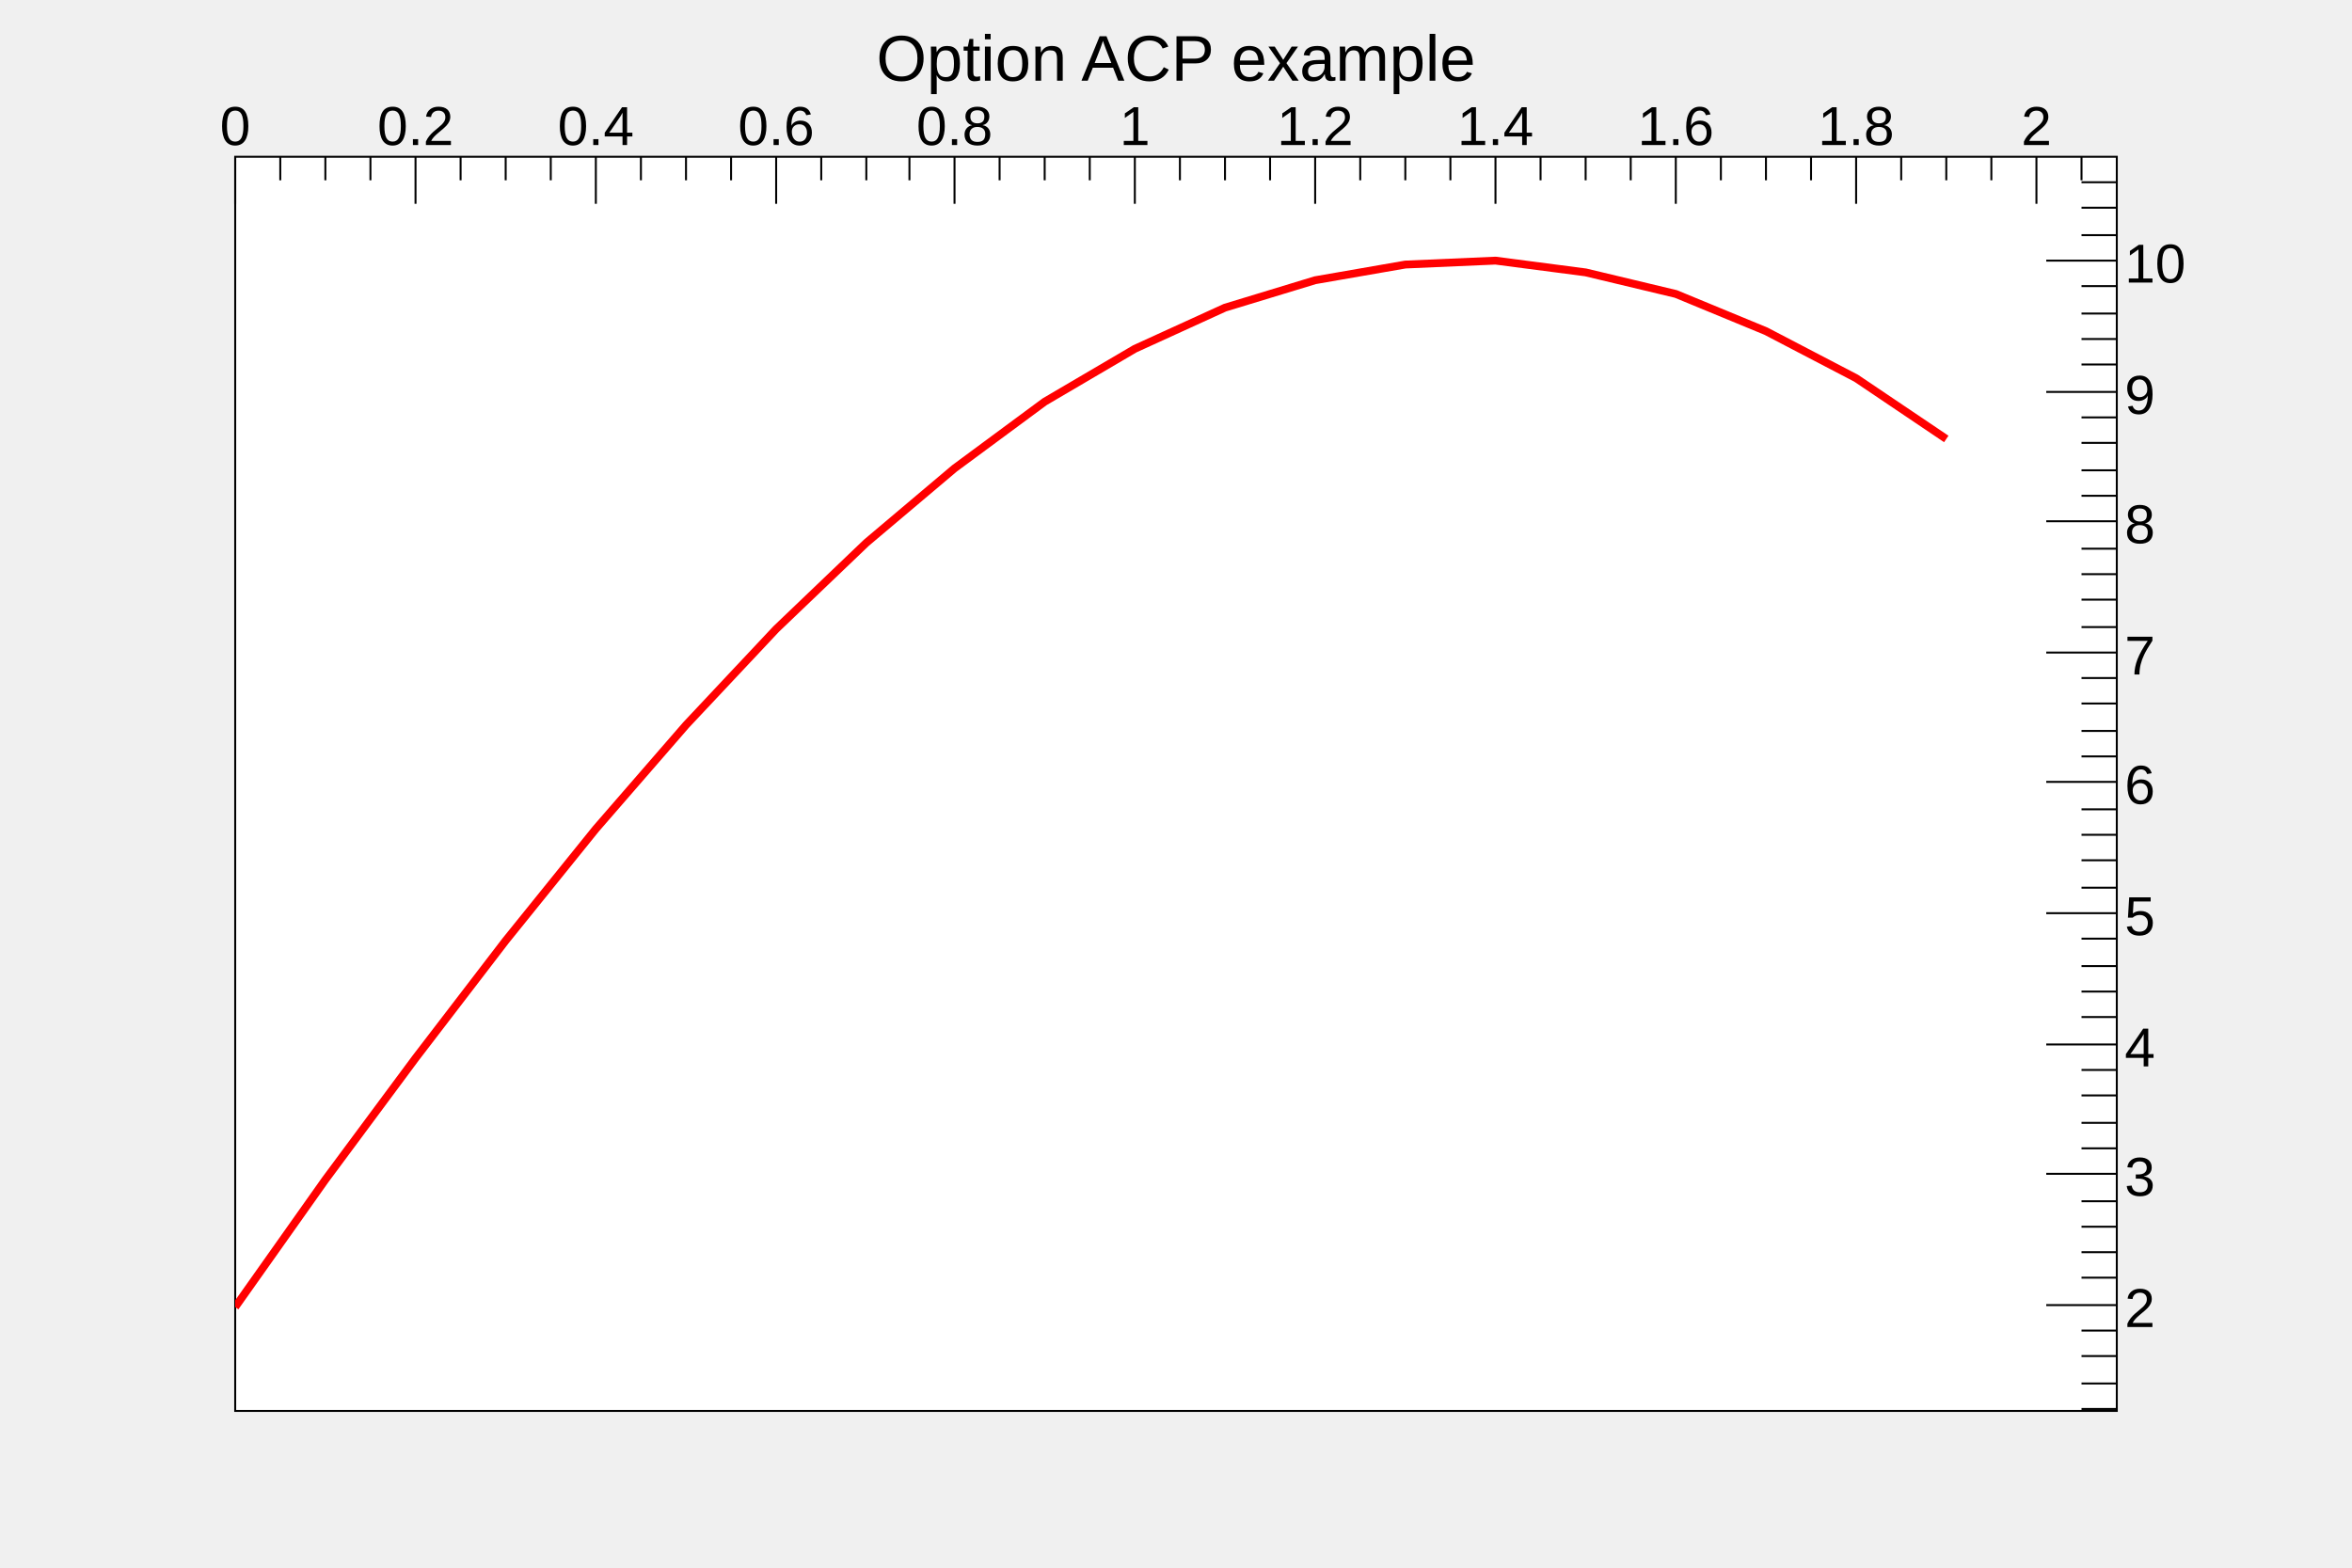
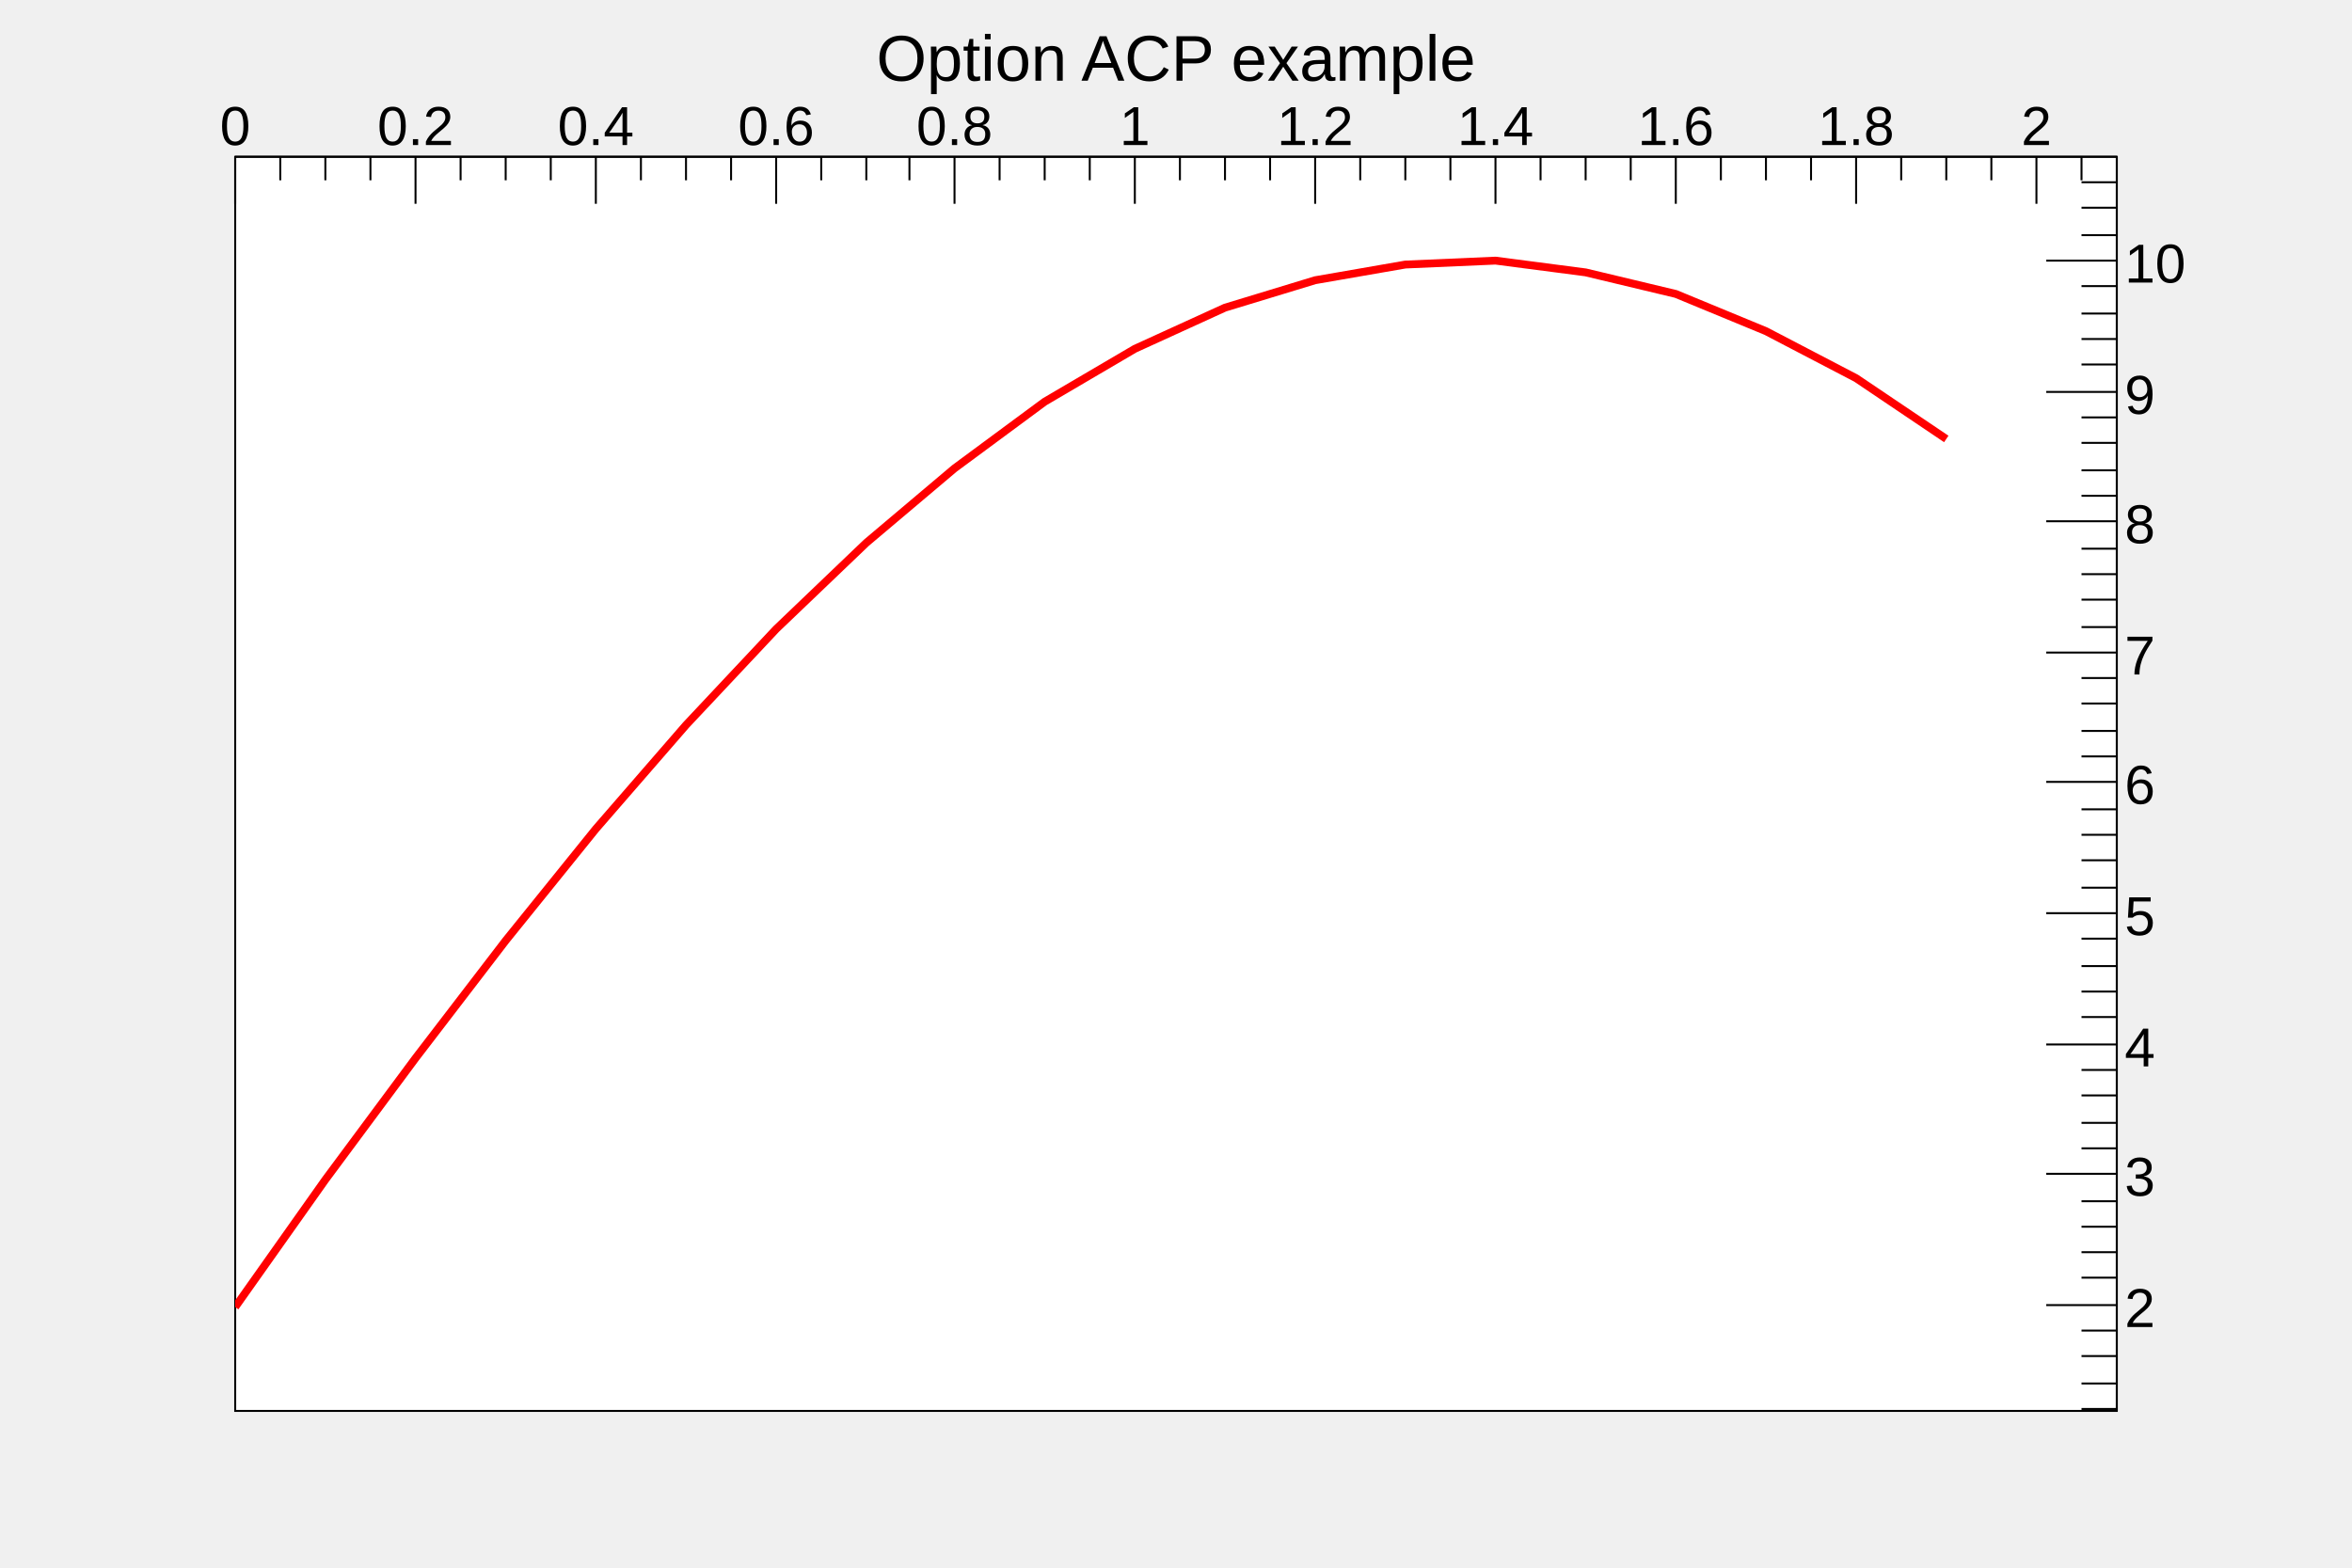
<svg xmlns="http://www.w3.org/2000/svg" viewBox="0 0 1200 800" preserveAspectRatio="none" width="1200" height="800">
  <rect x="0" y="0" width="1200" height="800" style="fill: none;" />
  <g>
    <g transform="translate(120,80)">
      <rect x="0" y="0" width="960" height="640" style="fill: white; stroke: black; stroke-width: 1;" />
      <svg x="0" y="0" overflow="hidden" width="960" height="640" viewBox="0 0 960 640">
        <g objname="Graph" objtype="TGraph">
          <path d="M0,587l46,-65l46,-62l46,-60l46,-57l46,-53l46,-49l46,-44l45,-38l46,-34l46,-27l46,-21l46,-14l46,-8l46,-2l46,6l46,11l46,19l46,24l46,31" style="stroke: red; stroke-width: 4; fill: none;" />
        </g>
      </svg>
      <g>
        <g>
+           <line x1="0" y1="0" x2="960" y2="0" style="stroke: black; stroke-width: 1;" />
          <path d="M0,0v24m23,-24v12m23,-12v12m23,-12v12m23,-12v24m23,-24v12m23,-12v12m23,-12v12m23,-12v24m23,-24v12m23,-12v12m23,-12v12m23,-12v24m23,-24v12m23,-12v12m22,-12v12m23,-12v24m23,-24v12m23,-12v12m23,-12v12m23,-12v24m23,-24v12m23,-12v12m23,-12v12m23,-12v24m23,-24v12m23,-12v12m23,-12v12m23,-12v24m23,-24v12m23,-12v12m23,-12v12m23,-12v24m23,-24v12m23,-12v12m23,-12v12m23,-12v24m23,-24v12m23,-12v12m23,-12v12m23,-12v24m23,-24v12" style="stroke: black; stroke-width: 1;" />
          <g font-family="Arial" font-size="28" space="preserve">
            <text fill="black" text-anchor="middle" transform="translate(0,-6)">0</text>
            <text fill="black" text-anchor="middle" transform="translate(92,-6)">0.2</text>
            <text fill="black" text-anchor="middle" transform="translate(184,-6)">0.4</text>
            <text fill="black" text-anchor="middle" transform="translate(276,-6)">0.6</text>
            <text fill="black" text-anchor="middle" transform="translate(367,-6)">0.8</text>
            <text fill="black" text-anchor="middle" transform="translate(459,-6)">1</text>
            <text fill="black" text-anchor="middle" transform="translate(551,-6)">1.2</text>
            <text fill="black" text-anchor="middle" transform="translate(643,-6)">1.4</text>
            <text fill="black" text-anchor="middle" transform="translate(735,-6)">1.6</text>
            <text fill="black" text-anchor="middle" transform="translate(827,-6)">1.8</text>
            <text fill="black" text-anchor="middle" transform="translate(919,-6)">2</text>
          </g>
        </g>
        <g transform="translate(960,0)">
+           <line x1="0" y1="0" x2="0" y2="640" style="stroke: black; stroke-width: 1;" />
          <path d="M0,639h-18m18,-13h-18m18,-14h-18m18,-13h-18m18,-13h-36m36,-14h-18m18,-13h-18m18,-13h-18m18,-13h-18m18,-14h-36m36,-13h-18m18,-13h-18m18,-14h-18m18,-13h-18m18,-13h-36m36,-14h-18m18,-13h-18m18,-13h-18m18,-14h-18m18,-13h-36m36,-13h-18m18,-14h-18m18,-13h-18m18,-13h-18m18,-14h-36m36,-13h-18m18,-13h-18m18,-14h-18m18,-13h-18m18,-13h-36m36,-13h-18m18,-14h-18m18,-13h-18m18,-13h-18m18,-14h-36m36,-13h-18m18,-13h-18m18,-14h-18m18,-13h-18m18,-13h-36m36,-14h-18m18,-13h-18m18,-13h-18m18,-14h-18m18,-13h-36m36,-13h-18m18,-14h-18m18,-13h-18" style="stroke: black; stroke-width: 1;" />
          <g font-family="Arial" font-size="28" space="preserve">
            <text fill="black" text-anchor="start" dy=".4em" transform="translate(4,586)">2</text>
            <text fill="black" text-anchor="start" dy=".4em" transform="translate(4,519)">3</text>
            <text fill="black" text-anchor="start" dy=".4em" transform="translate(4,453)">4</text>
            <text fill="black" text-anchor="start" dy=".4em" transform="translate(4,386)">5</text>
            <text fill="black" text-anchor="start" dy=".4em" transform="translate(4,319)">6</text>
            <text fill="black" text-anchor="start" dy=".4em" transform="translate(4,253)">7</text>
            <text fill="black" text-anchor="start" dy=".4em" transform="translate(4,186)">8</text>
            <text fill="black" text-anchor="start" dy=".4em" transform="translate(4,120)">9</text>
            <text fill="black" text-anchor="start" dy=".4em" transform="translate(4,53)">10</text>
          </g>
        </g>
      </g>
    </g>
    <g objname="title" objtype="TPaveText" transform="translate(336,8)" font-family="Arial" font-size="33" space="preserve">
      <path d="M0,0h528v40h-528z" style="fill: none;" />
      <text fill="black" text-anchor="middle" dy=".4em" transform="translate(264,20)">Option ACP example</text>
    </g>
  </g>
</svg>
